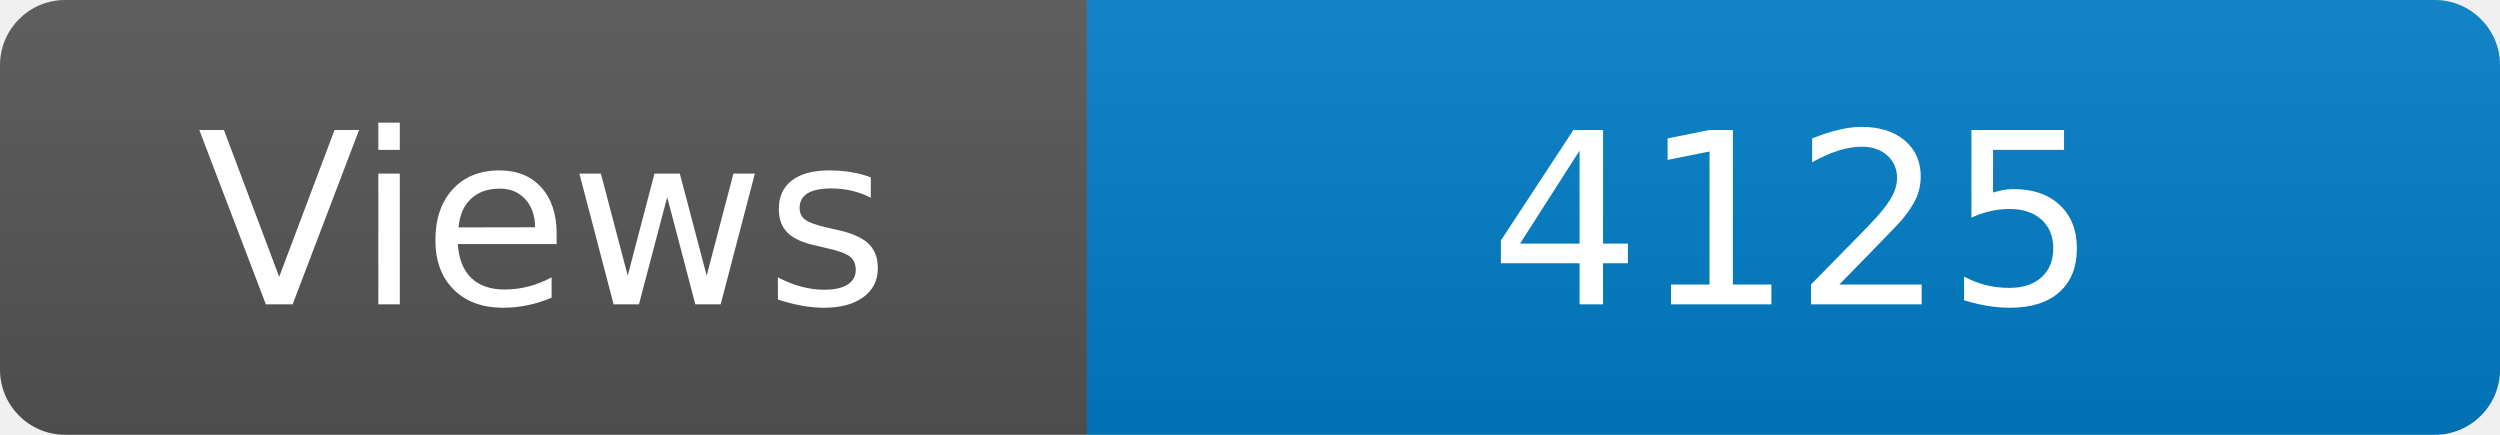
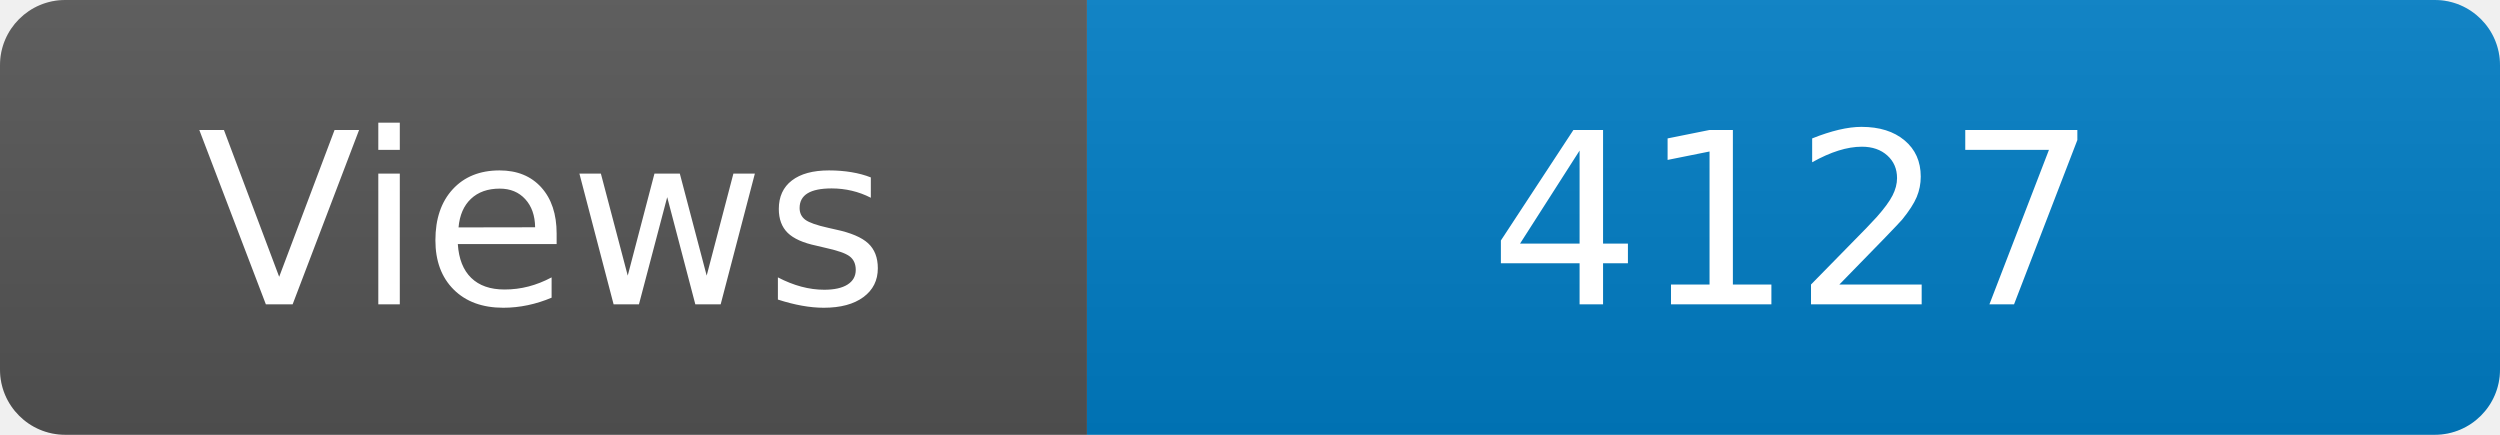
<svg xmlns="http://www.w3.org/2000/svg" width="115" height="20" role="img" aria-label="Maintained?: yes">
  <linearGradient id="s" x2="0" y2="100%">
    <stop offset="0" stop-color="#bbb" stop-opacity=".1" />
    <stop offset="1" stop-opacity=".1" />
  </linearGradient>
  <clipPath id="r">
    <rect width="115" height="20" rx="3" fill="#fff" />
  </clipPath>
  <g clip-path="url(#r)">
    <rect width="50" height="20" fill="#555" />
    <rect x="50" width="160" height="20" fill="#007ec6" />
    <rect width="115" height="20" fill="url(#s)" />
  </g>
  <g fill="#fff" text-anchor="middle" font-family="Verdana,Geneva,DejaVu Sans,sans-serif" font-size="110">
    <text x="250" y="140" transform="scale(.1)" fill="#fff">Views</text>
-     <text x="825" y="140" transform="scale(.1)" fill="#fff">4125</text>
+     <text x="825" y="140" transform="scale(.1)" fill="#fff">4127</text>
  </g>
</svg>
